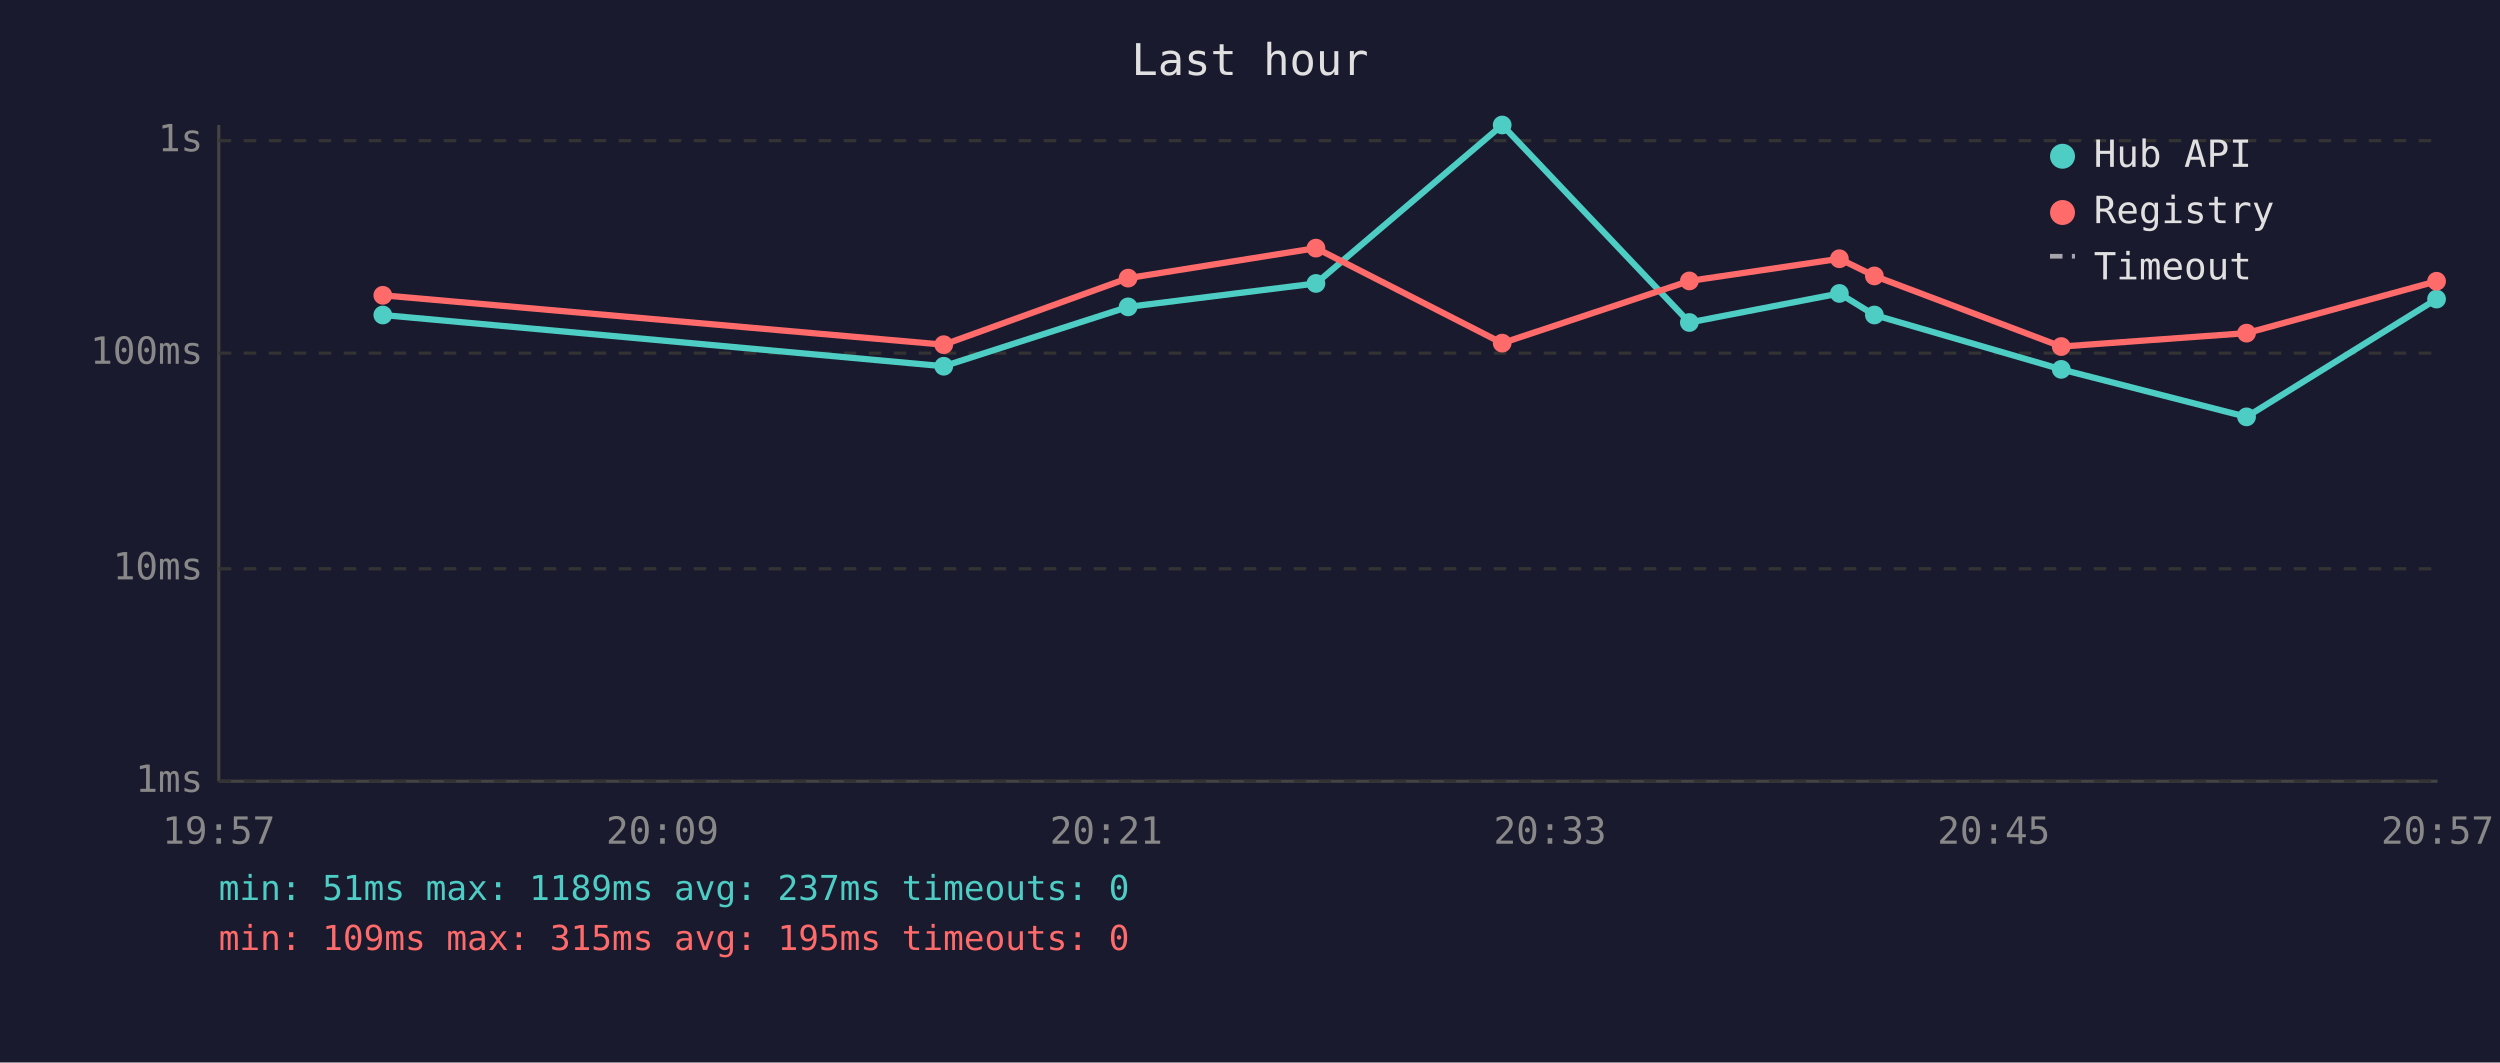
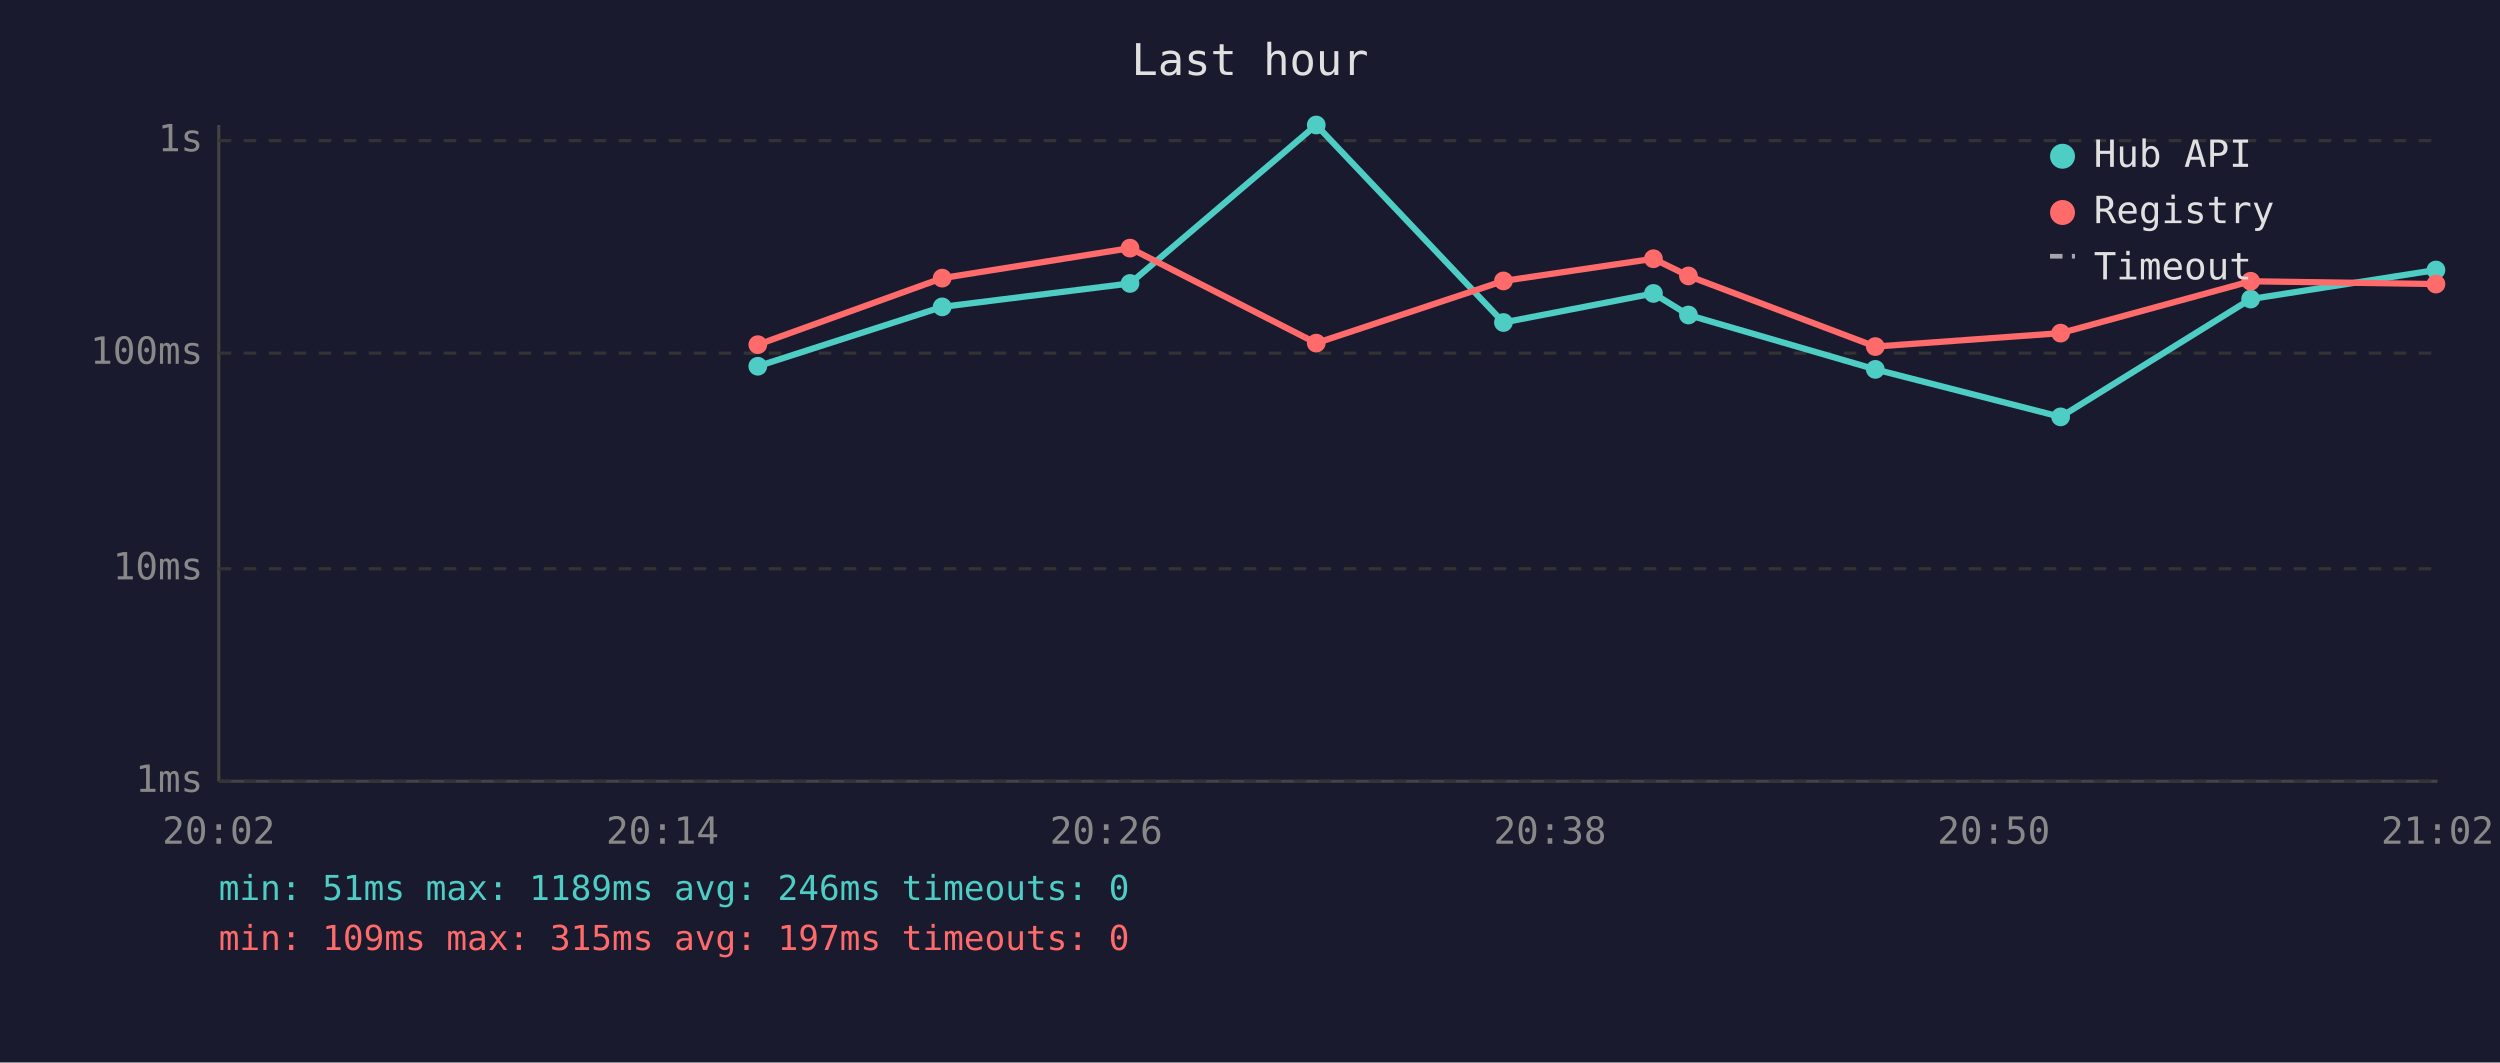
<svg xmlns="http://www.w3.org/2000/svg" viewBox="0 0 800 340" font-family="monospace" font-size="12">
  <rect width="800" height="340" fill="#1a1a2e" />
  <text x="400" y="24" fill="#e0e0e0" font-size="14" text-anchor="middle">Last hour</text>
  <line x1="70" y1="40" x2="70" y2="250" stroke="#444" stroke-width="1" />
  <line x1="70" y1="250" x2="780" y2="250" stroke="#444" stroke-width="1" />
  <line x1="70" y1="250" x2="780" y2="250" stroke="#333" stroke-width="1" stroke-dasharray="4" />
  <text x="65" y="250" fill="#888" text-anchor="end" dominant-baseline="middle">1ms</text>
  <line x1="70" y1="182" x2="780" y2="182" stroke="#333" stroke-width="1" stroke-dasharray="4" />
  <text x="65" y="182" fill="#888" text-anchor="end" dominant-baseline="middle">10ms</text>
  <line x1="70" y1="113" x2="780" y2="113" stroke="#333" stroke-width="1" stroke-dasharray="4" />
  <text x="65" y="113" fill="#888" text-anchor="end" dominant-baseline="middle">100ms</text>
  <line x1="70" y1="45" x2="780" y2="45" stroke="#333" stroke-width="1" stroke-dasharray="4" />
  <text x="65" y="45" fill="#888" text-anchor="end" dominant-baseline="middle">1s</text>
-   <text x="70" y="270" fill="#888" text-anchor="middle">19:57</text>
-   <text x="212" y="270" fill="#888" text-anchor="middle">20:09</text>
-   <text x="354" y="270" fill="#888" text-anchor="middle">20:21</text>
-   <text x="496" y="270" fill="#888" text-anchor="middle">20:33</text>
-   <text x="638" y="270" fill="#888" text-anchor="middle">20:45</text>
-   <text x="780" y="270" fill="#888" text-anchor="middle">20:57</text>
-   <polyline points="122.5,100.8 302.0,117.2 361.0,98.2 421.1,90.7 480.7,40.0 540.6,103.2 588.6,93.9 599.8,100.8 659.6,118.2 718.9,133.4 779.7,95.7" fill="none" stroke="#4ecdc4" stroke-width="2" opacity="1" />
-   <circle cx="122.5" cy="100.8" r="3" fill="#4ecdc4" />
-   <circle cx="302.0" cy="117.2" r="3" fill="#4ecdc4" />
-   <circle cx="361.0" cy="98.2" r="3" fill="#4ecdc4" />
-   <circle cx="421.1" cy="90.7" r="3" fill="#4ecdc4" />
-   <circle cx="480.7" cy="40.0" r="3" fill="#4ecdc4" />
-   <circle cx="540.6" cy="103.2" r="3" fill="#4ecdc4" />
-   <circle cx="588.6" cy="93.9" r="3" fill="#4ecdc4" />
-   <circle cx="599.8" cy="100.8" r="3" fill="#4ecdc4" />
-   <circle cx="659.6" cy="118.2" r="3" fill="#4ecdc4" />
-   <circle cx="718.9" cy="133.4" r="3" fill="#4ecdc4" />
-   <circle cx="779.7" cy="95.7" r="3" fill="#4ecdc4" />
-   <polyline points="122.5,94.5 302.0,110.3 361.0,89.0 421.1,79.4 480.7,109.8 540.6,89.9 588.6,82.8 599.8,88.3 659.6,110.9 718.9,106.6 779.7,90.0" fill="none" stroke="#ff6b6b" stroke-width="2" opacity="1" />
-   <circle cx="122.5" cy="94.5" r="3" fill="#ff6b6b" />
-   <circle cx="302.0" cy="110.3" r="3" fill="#ff6b6b" />
-   <circle cx="361.0" cy="89.0" r="3" fill="#ff6b6b" />
-   <circle cx="421.1" cy="79.4" r="3" fill="#ff6b6b" />
-   <circle cx="480.7" cy="109.8" r="3" fill="#ff6b6b" />
-   <circle cx="540.6" cy="89.9" r="3" fill="#ff6b6b" />
-   <circle cx="588.6" cy="82.8" r="3" fill="#ff6b6b" />
-   <circle cx="599.8" cy="88.3" r="3" fill="#ff6b6b" />
-   <circle cx="659.6" cy="110.9" r="3" fill="#ff6b6b" />
-   <circle cx="718.9" cy="106.6" r="3" fill="#ff6b6b" />
-   <circle cx="779.7" cy="90.0" r="3" fill="#ff6b6b" />
+   <text x="70" y="270" fill="#888" text-anchor="middle">20:02</text>
+   <text x="212" y="270" fill="#888" text-anchor="middle">20:14</text>
+   <text x="354" y="270" fill="#888" text-anchor="middle">20:26</text>
+   <text x="496" y="270" fill="#888" text-anchor="middle">20:38</text>
+   <text x="638" y="270" fill="#888" text-anchor="middle">20:50</text>
+   <text x="780" y="270" fill="#888" text-anchor="middle">21:02</text>
+   <polyline points="242.5,117.2 301.5,98.2 361.6,90.7 421.2,40.0 481.1,103.2 529.1,93.9 540.3,100.8 600.1,118.2 659.4,133.4 720.2,95.7 779.5,86.4" fill="none" stroke="#4ecdc4" stroke-width="2" opacity="1" />
+   <circle cx="242.5" cy="117.2" r="3" fill="#4ecdc4" />
+   <circle cx="301.5" cy="98.2" r="3" fill="#4ecdc4" />
+   <circle cx="361.6" cy="90.7" r="3" fill="#4ecdc4" />
+   <circle cx="421.2" cy="40.0" r="3" fill="#4ecdc4" />
+   <circle cx="481.1" cy="103.2" r="3" fill="#4ecdc4" />
+   <circle cx="529.1" cy="93.9" r="3" fill="#4ecdc4" />
+   <circle cx="540.3" cy="100.8" r="3" fill="#4ecdc4" />
+   <circle cx="600.1" cy="118.2" r="3" fill="#4ecdc4" />
+   <circle cx="659.4" cy="133.4" r="3" fill="#4ecdc4" />
+   <circle cx="720.2" cy="95.7" r="3" fill="#4ecdc4" />
+   <circle cx="779.5" cy="86.4" r="3" fill="#4ecdc4" />
+   <polyline points="242.5,110.3 301.5,89.0 361.6,79.4 421.2,109.8 481.1,89.9 529.1,82.8 540.3,88.3 600.1,110.9 659.4,106.6 720.2,90.0 779.5,90.9" fill="none" stroke="#ff6b6b" stroke-width="2" opacity="1" />
+   <circle cx="242.5" cy="110.3" r="3" fill="#ff6b6b" />
+   <circle cx="301.5" cy="89.0" r="3" fill="#ff6b6b" />
+   <circle cx="361.6" cy="79.4" r="3" fill="#ff6b6b" />
+   <circle cx="421.2" cy="109.8" r="3" fill="#ff6b6b" />
+   <circle cx="481.1" cy="89.9" r="3" fill="#ff6b6b" />
+   <circle cx="529.1" cy="82.8" r="3" fill="#ff6b6b" />
+   <circle cx="540.3" cy="88.3" r="3" fill="#ff6b6b" />
+   <circle cx="600.1" cy="110.9" r="3" fill="#ff6b6b" />
+   <circle cx="659.4" cy="106.6" r="3" fill="#ff6b6b" />
+   <circle cx="720.2" cy="90.0" r="3" fill="#ff6b6b" />
+   <circle cx="779.5" cy="90.9" r="3" fill="#ff6b6b" />
  <circle cx="660" cy="50" r="4" fill="#4ecdc4" />
  <text x="670" y="50" fill="#e0e0e0" dominant-baseline="middle">Hub API</text>
  <circle cx="660" cy="68" r="4" fill="#ff6b6b" />
  <text x="670" y="68" fill="#e0e0e0" dominant-baseline="middle">Registry</text>
  <line x1="656" y1="82" x2="664" y2="82" stroke="#e0e0e0" stroke-width="1.5" stroke-dasharray="4,3" opacity="0.7" />
  <text x="670" y="86" fill="#e0e0e0" dominant-baseline="middle">Timeout</text>
-   <text x="70" y="288" fill="#4ecdc4" font-size="11">min: 51ms  max: 1189ms  avg: 237ms  timeouts: 0</text>
-   <text x="70" y="304" fill="#ff6b6b" font-size="11">min: 109ms  max: 315ms  avg: 195ms  timeouts: 0</text>
+   <text x="70" y="288" fill="#4ecdc4" font-size="11">min: 51ms  max: 1189ms  avg: 246ms  timeouts: 0</text>
+   <text x="70" y="304" fill="#ff6b6b" font-size="11">min: 109ms  max: 315ms  avg: 197ms  timeouts: 0</text>
</svg>
